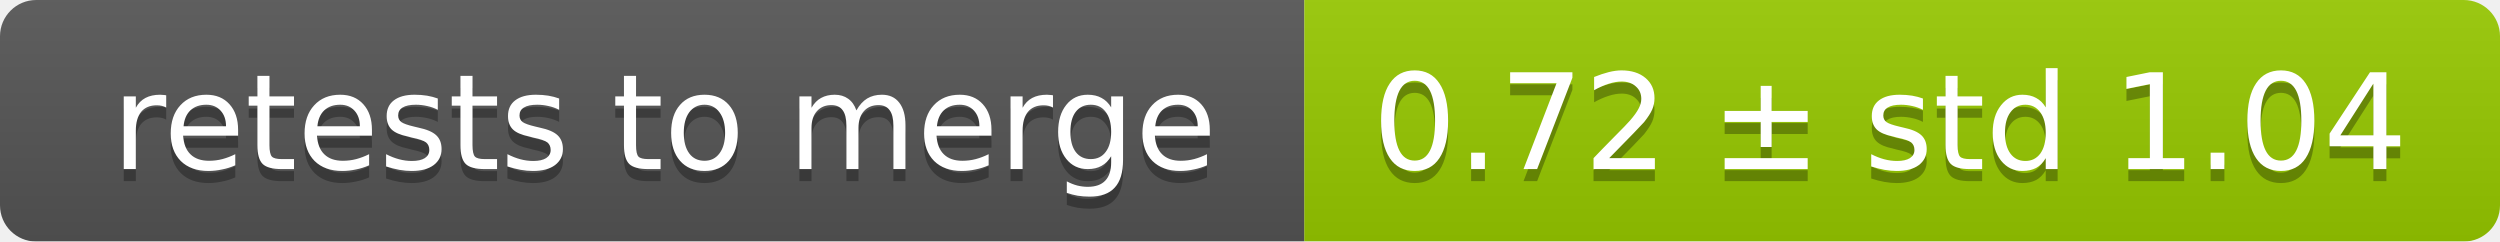
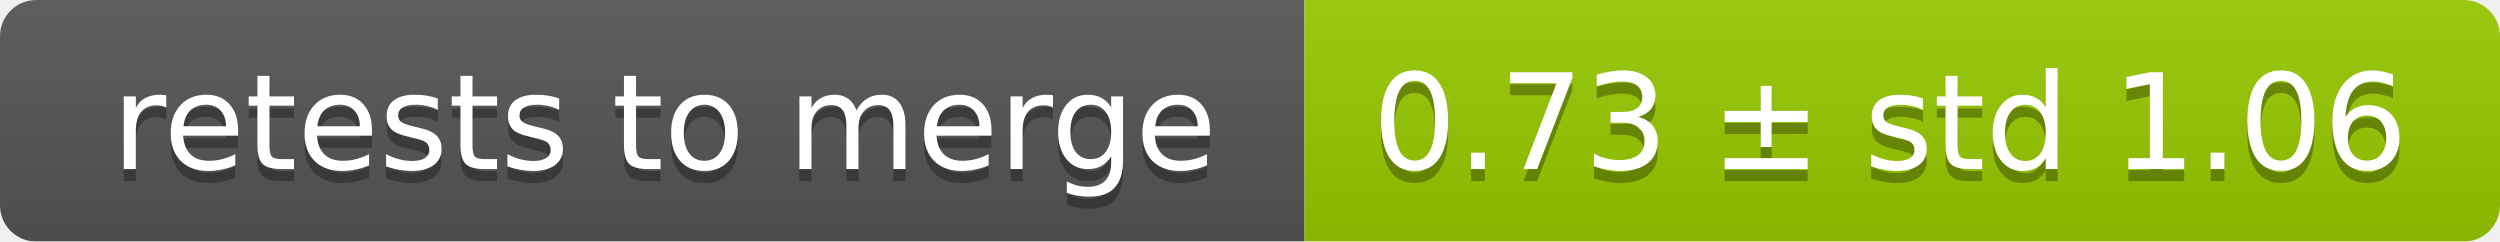
<svg xmlns="http://www.w3.org/2000/svg" width="207" height="20">
  <linearGradient id="smooth" x2="0" y2="100%">
    <stop offset="0" stop-color="#bbb" stop-opacity=".1" />
    <stop offset="1" stop-opacity=".1" />
  </linearGradient>
  <mask id="round">
    <rect width="207" height="20" rx="3" fill="#fff" />
  </mask>
  <g mask="url(#round)">
    <rect width="108" height="20" fill="#555" />
    <rect x="108" width="99" height="20" fill="#97ca00" />
    <rect width="207" height="20" fill="url(#smooth)" />
  </g>
  <g fill="#fff" text-anchor="middle" font-family="DejaVu Sans,Verdana,Geneva,sans-serif" font-size="11">
    <text x="55" y="15" fill="#010101" fill-opacity=".3">retests to merge</text>
    <text x="55" y="14">retests to merge</text>
-     <text x="156.5" y="15" fill="#010101" fill-opacity=".3">0.72 ± std 1.04</text>
-     <text x="156.5" y="14">0.72 ± std 1.04</text>
+     <text x="156.5" y="15" fill="#010101" fill-opacity=".3">0.73 ± std 1.06</text>
+     <text x="156.5" y="14">0.73 ± std 1.06</text>
  </g>
</svg>
